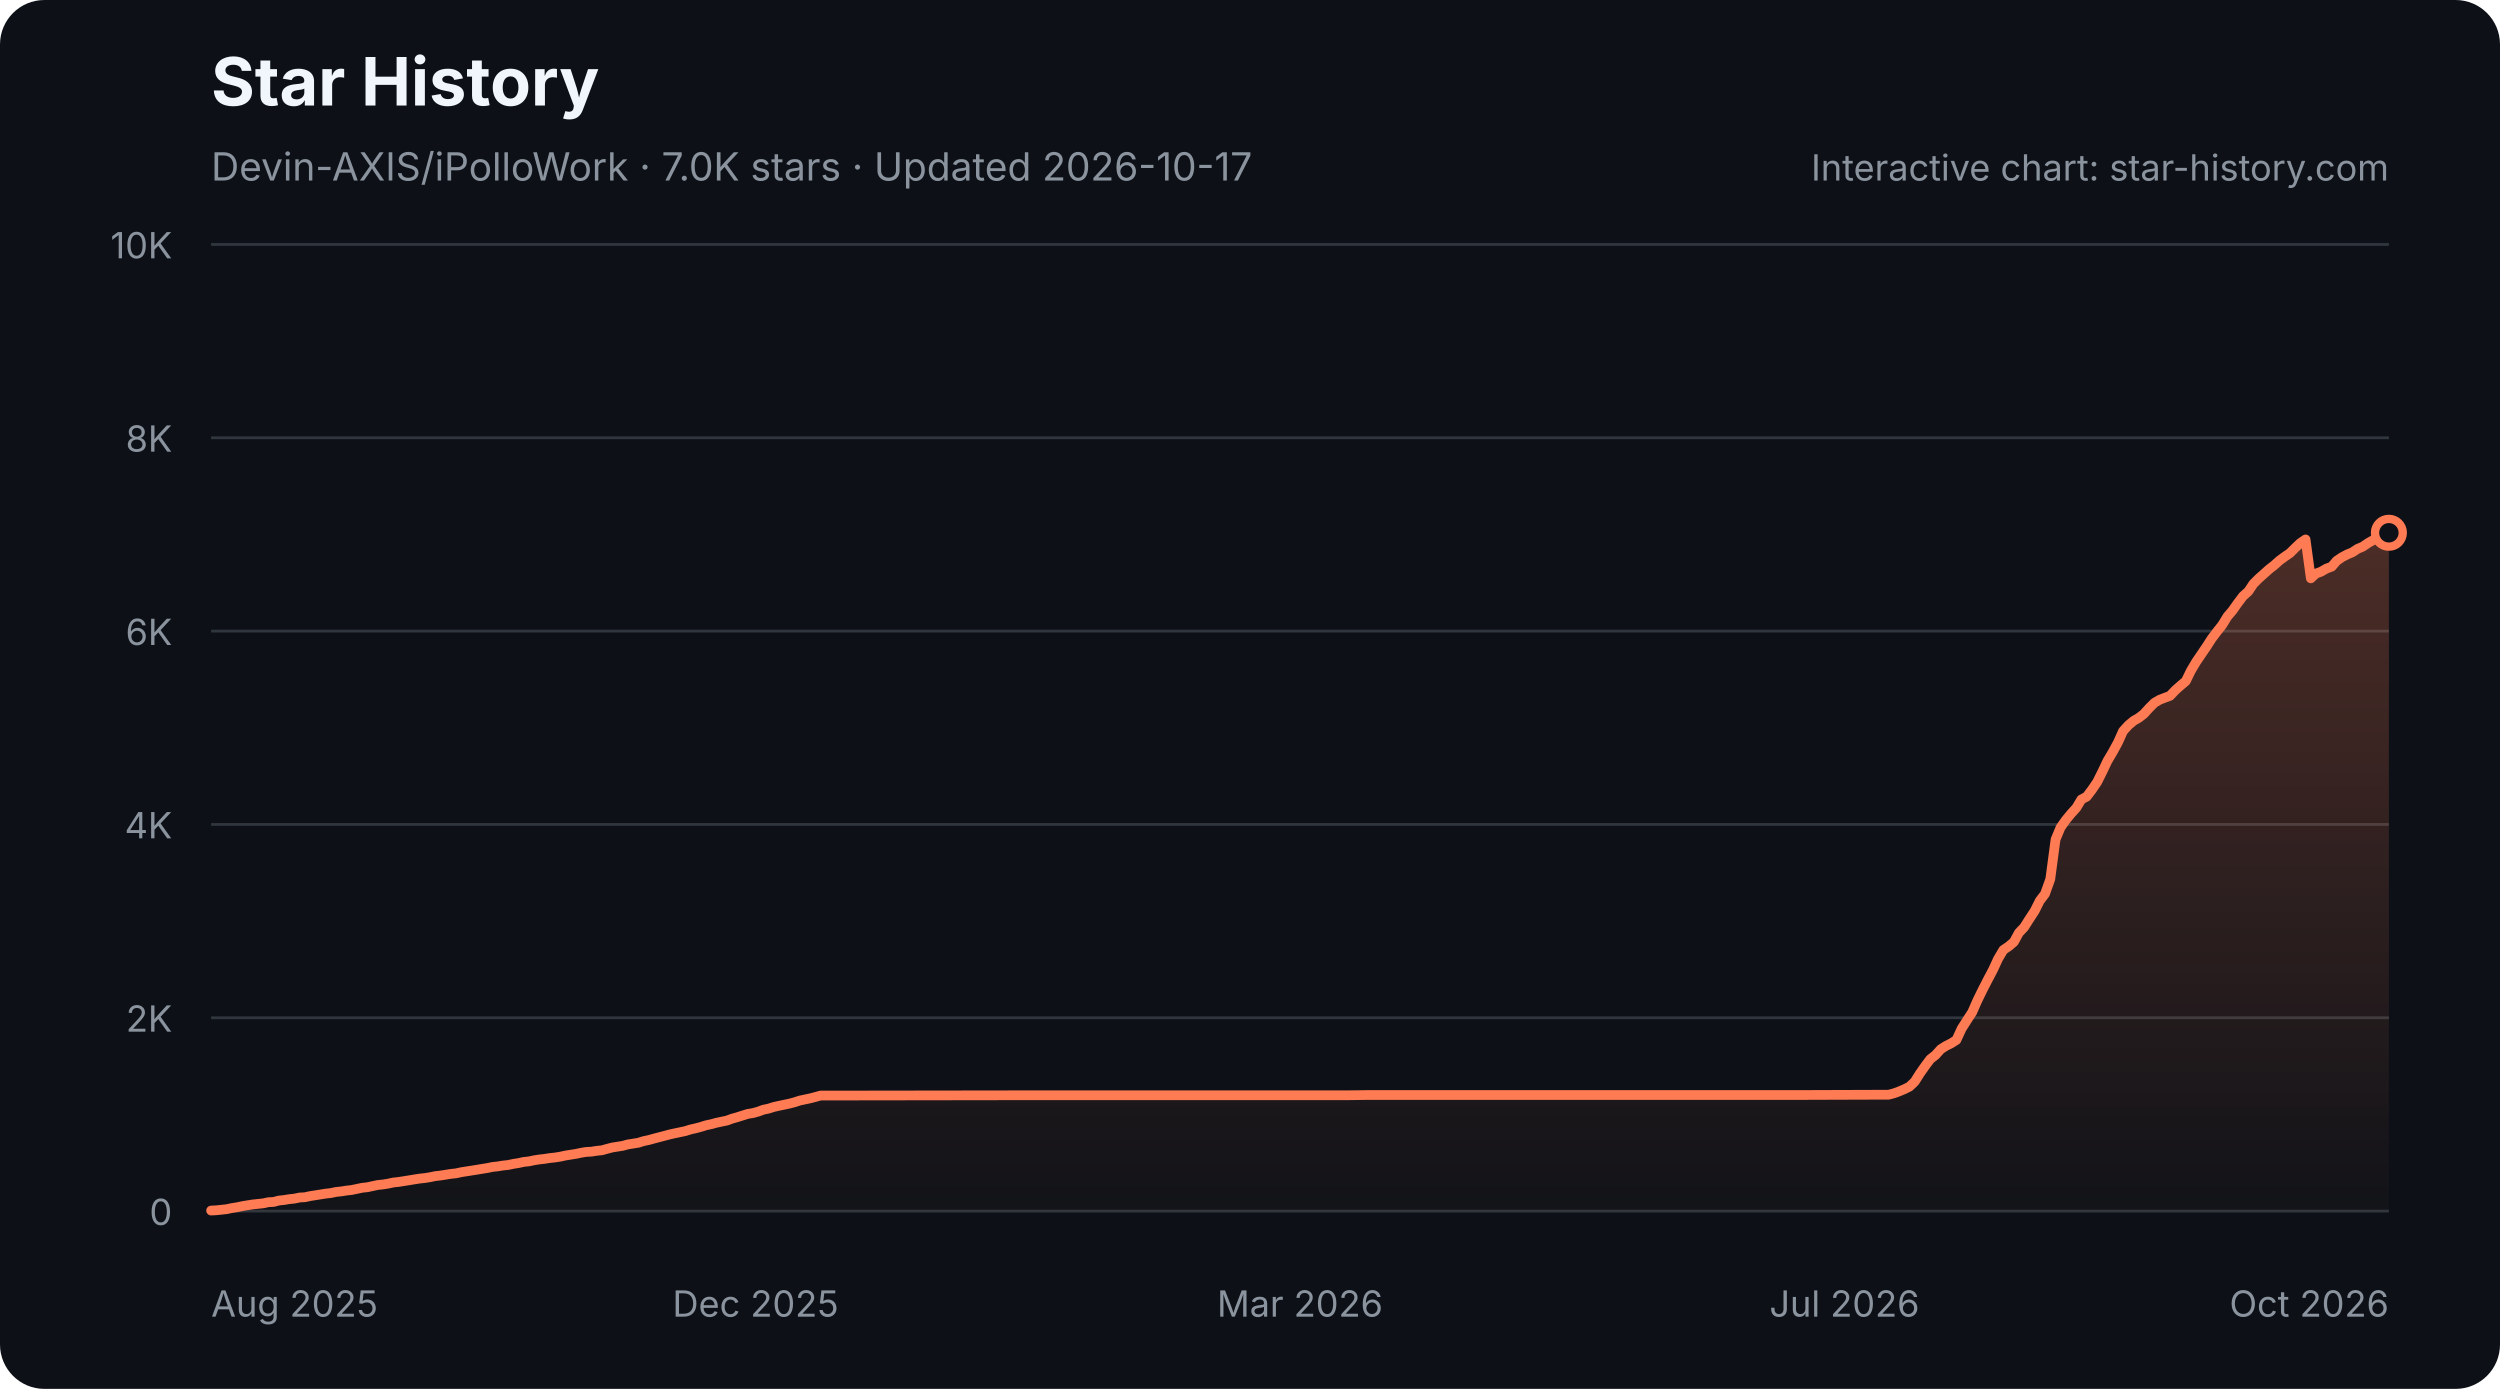
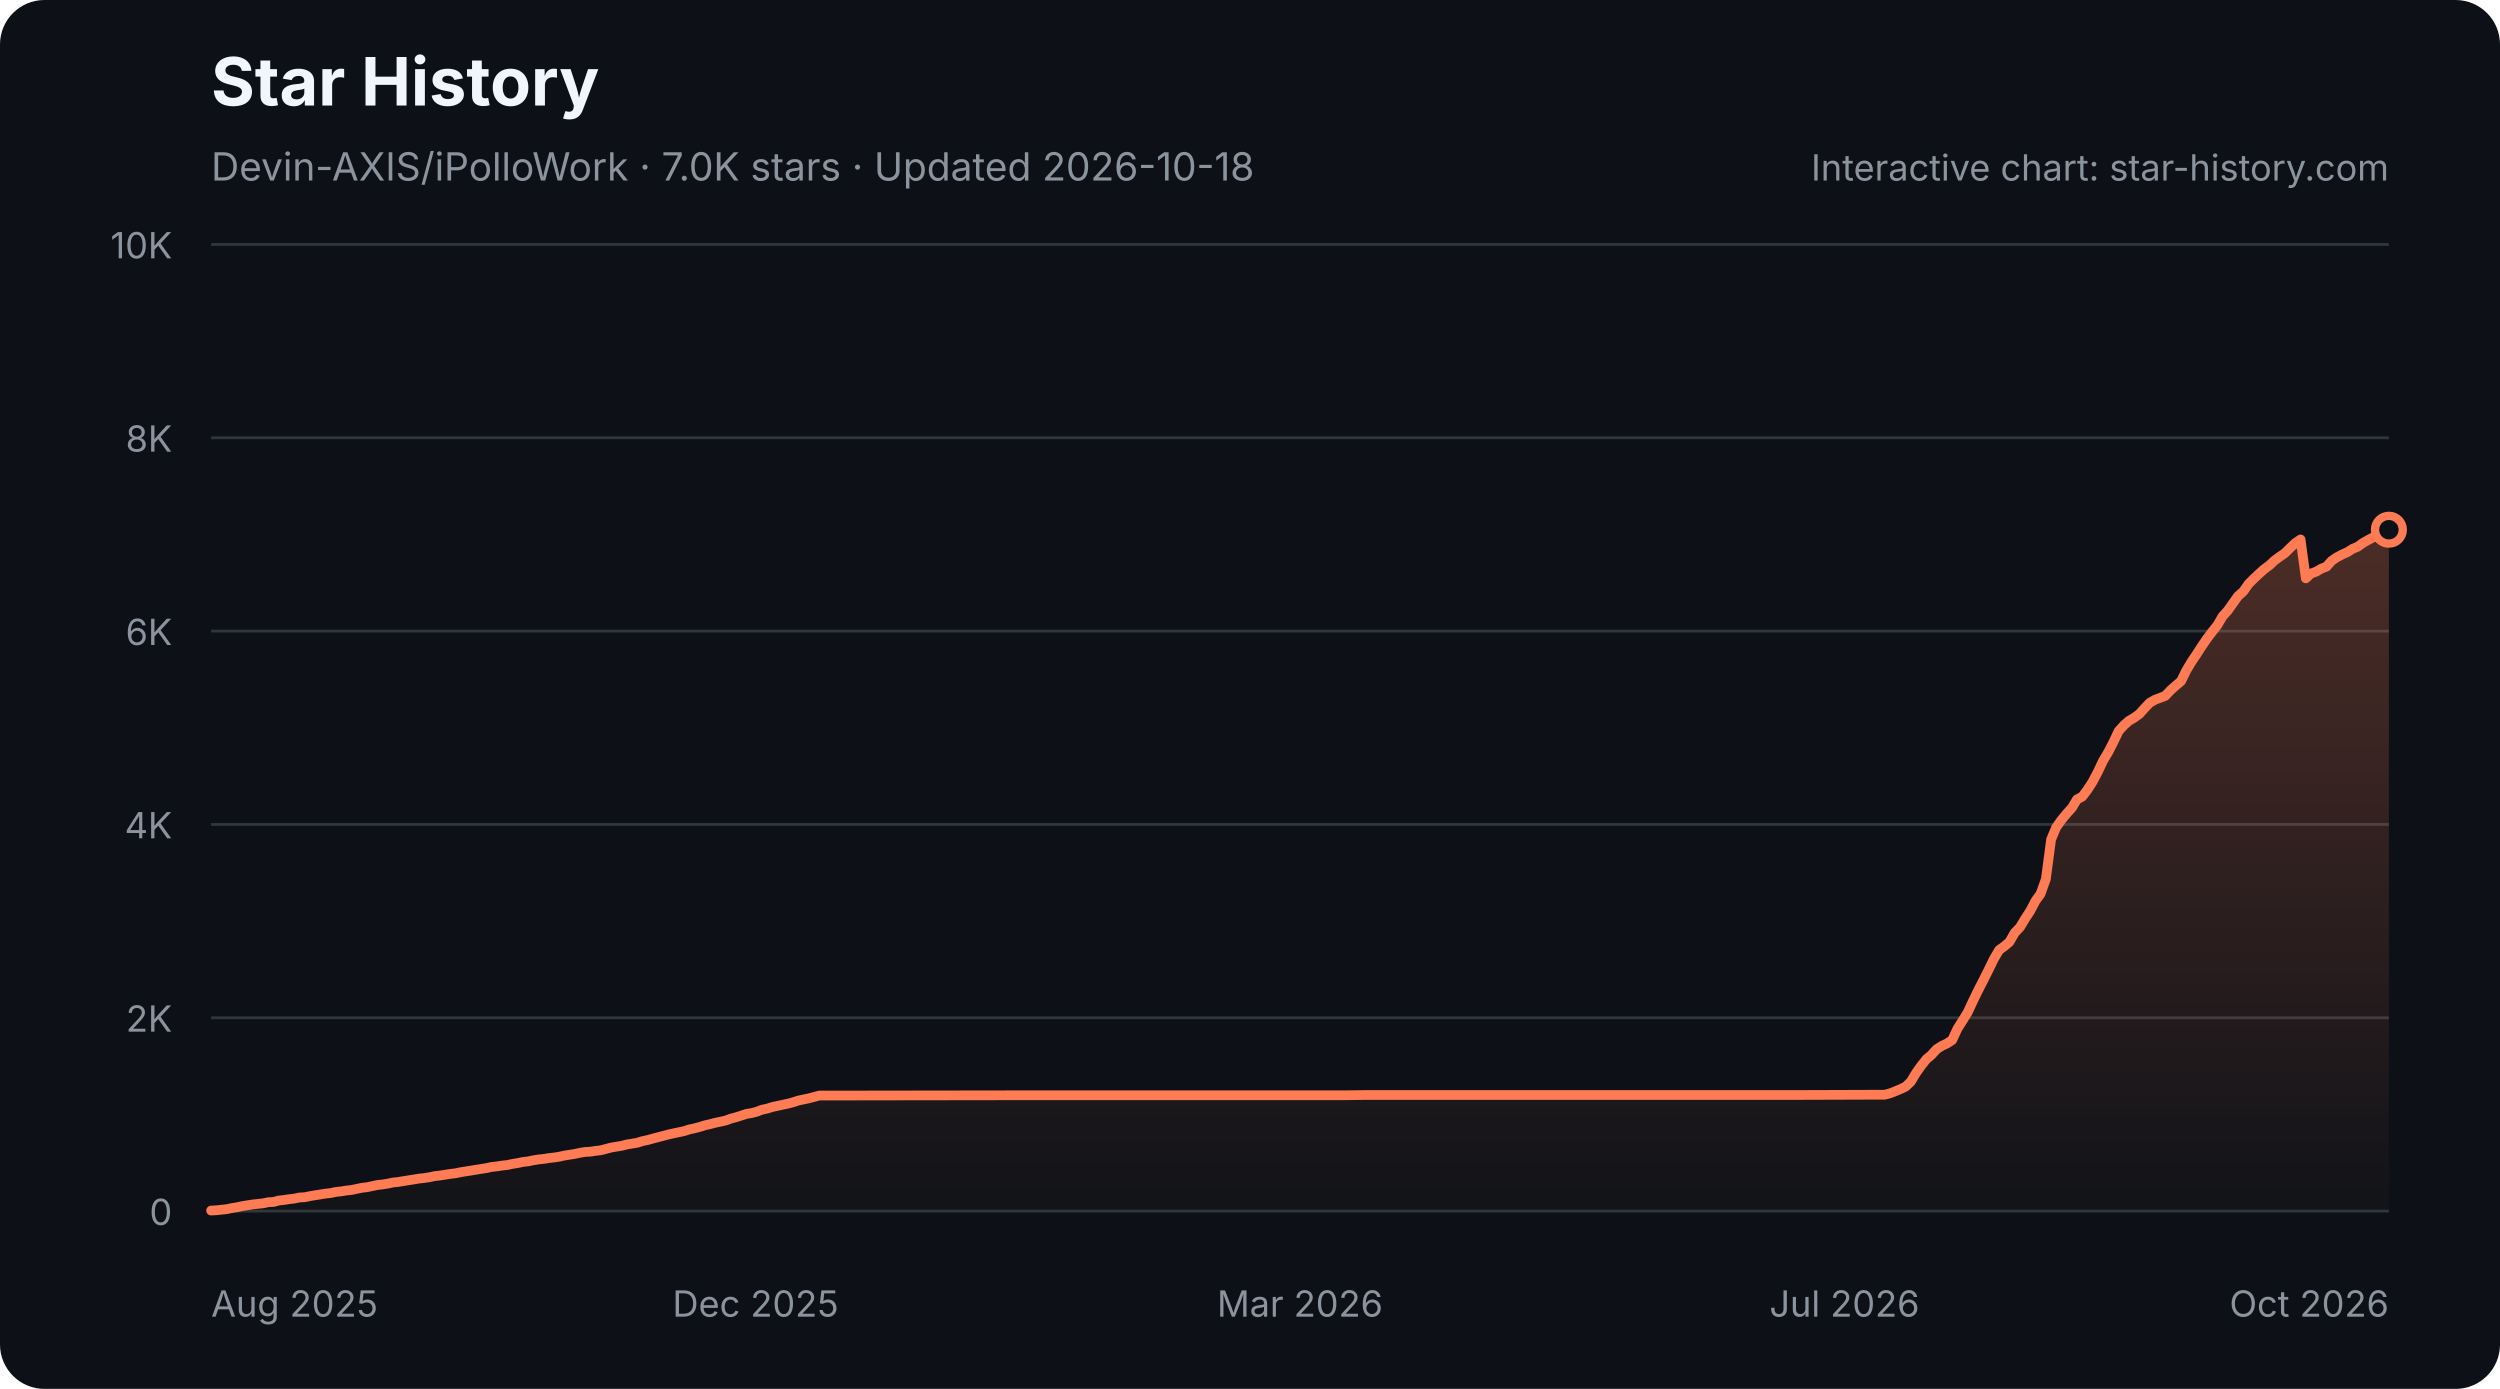
<svg xmlns="http://www.w3.org/2000/svg" width="900" height="500" viewBox="0 0 900 500" role="img" aria-labelledby="star-history-dark-title star-history-dark-description">
  <defs>
    <linearGradient id="star-history-dark-fill" x1="0" x2="0" y1="0" y2="1">
      <stop offset="0%" stop-color="#ff7b54" stop-opacity="0.26" />
      <stop offset="100%" stop-color="#ff7b54" stop-opacity="0.02" />
    </linearGradient>
  </defs>
  <rect width="900" height="500" rx="16" fill="#0d1117" />
  <text x="76" y="38" fill="#f0f6fc" font-family="-apple-system,BlinkMacSystemFont,'Segoe UI',sans-serif" font-size="24" font-weight="700">Star History</text>
-   <text x="76" y="65" fill="#8b949e" font-family="-apple-system,BlinkMacSystemFont,'Segoe UI',sans-serif" font-size="14">Devin-AXIS/iPolloWork · 7.0K stars · Updated 2026-10-17</text>
+   <text x="76" y="65" fill="#8b949e" font-family="-apple-system,BlinkMacSystemFont,'Segoe UI',sans-serif" font-size="14">Devin-AXIS/iPolloWork · 7.0K stars · Updated 2026-10-18</text>
  <g font-family="-apple-system,BlinkMacSystemFont,'Segoe UI',sans-serif">
    <line x1="76" y1="436.0" x2="860" y2="436.0" stroke="#30363d" stroke-width="1" />
    <text x="62" y="441.0" fill="#8b949e" font-size="13" text-anchor="end">0</text>
    <line x1="76" y1="366.4" x2="860" y2="366.4" stroke="#30363d" stroke-width="1" />
    <text x="62" y="371.4" fill="#8b949e" font-size="13" text-anchor="end">2K</text>
    <line x1="76" y1="296.8" x2="860" y2="296.8" stroke="#30363d" stroke-width="1" />
    <text x="62" y="301.8" fill="#8b949e" font-size="13" text-anchor="end">4K</text>
    <line x1="76" y1="227.2" x2="860" y2="227.2" stroke="#30363d" stroke-width="1" />
    <text x="62" y="232.2" fill="#8b949e" font-size="13" text-anchor="end">6K</text>
    <line x1="76" y1="157.6" x2="860" y2="157.6" stroke="#30363d" stroke-width="1" />
    <text x="62" y="162.6" fill="#8b949e" font-size="13" text-anchor="end">8K</text>
    <line x1="76" y1="88.0" x2="860" y2="88.0" stroke="#30363d" stroke-width="1" />
    <text x="62" y="93.0" fill="#8b949e" font-size="13" text-anchor="end">10K</text>
    <text x="76.0" y="474" fill="#8b949e" font-size="13" text-anchor="start">Aug 2025</text>
    <text x="272.0" y="474" fill="#8b949e" font-size="13" text-anchor="middle">Dec 2025</text>
    <text x="468.0" y="474" fill="#8b949e" font-size="13" text-anchor="middle">Mar 2026</text>
    <text x="664.0" y="474" fill="#8b949e" font-size="13" text-anchor="middle">Jul 2026</text>
    <text x="860.0" y="474" fill="#8b949e" font-size="13" text-anchor="end">Oct 2026</text>
-     <path d="M76.0 435.8 L77.9 435.7 L79.8 435.5 L81.6 435.3 L83.5 434.9 L85.4 434.6 L87.3 434.2 L89.1 433.9 L91.0 433.6 L92.9 433.4 L94.8 433.2 L96.6 432.8 L98.5 432.7 L100.4 432.2 L102.3 432.0 L104.1 431.7 L106.0 431.5 L107.9 431.1 L109.8 431.0 L111.6 430.6 L113.5 430.3 L115.4 430.0 L117.3 429.7 L119.1 429.5 L121.0 429.1 L122.9 428.9 L124.8 428.6 L126.6 428.4 L128.5 428.0 L130.4 427.6 L132.3 427.4 L134.1 427.0 L136.0 426.6 L137.9 426.4 L139.8 426.1 L141.6 425.7 L143.5 425.5 L145.4 425.2 L147.3 424.9 L149.1 424.6 L151.0 424.3 L152.9 424.1 L154.8 423.8 L156.7 423.4 L158.5 423.2 L160.4 422.9 L162.3 422.6 L164.2 422.4 L166.0 422.0 L167.9 421.7 L169.8 421.4 L171.7 421.1 L173.5 420.8 L175.4 420.5 L177.3 420.1 L179.2 419.9 L181.0 419.6 L182.9 419.4 L184.8 419.0 L186.7 418.7 L188.5 418.3 L190.4 418.1 L192.3 417.7 L194.2 417.4 L196.0 417.2 L197.9 416.9 L199.8 416.7 L201.7 416.4 L203.5 416.0 L205.4 415.7 L207.3 415.4 L209.2 415.0 L211.0 414.7 L212.9 414.6 L214.8 414.3 L216.7 414.1 L218.5 413.6 L220.4 413.1 L222.3 412.8 L224.2 412.5 L226.0 412.0 L227.9 411.7 L229.8 411.4 L231.7 410.8 L233.6 410.4 L235.4 409.9 L237.3 409.4 L239.2 408.9 L241.1 408.4 L242.9 408.0 L244.8 407.6 L246.7 407.2 L248.6 406.6 L250.4 406.2 L252.3 405.7 L254.2 405.1 L256.1 404.7 L257.9 404.2 L259.8 403.8 L261.7 403.4 L263.6 402.7 L265.4 402.2 L267.3 401.6 L269.2 401.0 L271.1 400.7 L272.9 400.2 L274.8 399.5 L276.7 399.1 L278.6 398.5 L280.4 398.1 L282.3 397.7 L284.2 397.3 L286.1 396.8 L287.9 396.2 L289.8 395.8 L291.7 395.4 L293.6 394.9 L295.4 394.4 L297.3 394.4 L366.7 394.3 L376.1 394.3 L484.9 394.3 L492.4 394.2 L546.8 394.2 L648.1 394.2 L678.1 394.1 L679.9 394.1 L681.8 393.6 L683.7 392.9 L685.6 392.1 L687.4 391.2 L689.3 389.4 L691.2 386.4 L693.1 383.7 L694.9 381.3 L696.8 379.8 L698.7 377.7 L700.6 376.5 L702.4 375.6 L704.3 374.4 L706.2 370.3 L708.1 367.3 L710.0 364.4 L711.8 360.3 L713.7 356.4 L715.6 352.7 L717.5 349.1 L719.3 345.2 L721.2 342.0 L723.1 340.7 L725.0 339.1 L726.8 335.8 L728.7 333.8 L730.6 330.8 L732.5 327.9 L734.3 324.3 L736.2 321.8 L738.1 316.5 L740.0 302.2 L741.8 297.9 L743.7 295.2 L745.6 292.9 L747.5 290.8 L749.3 287.8 L751.2 286.8 L753.1 284.3 L755.0 281.5 L756.8 277.9 L758.7 273.9 L760.6 270.7 L762.5 267.2 L764.3 263.2 L766.2 261.1 L768.1 259.5 L770.0 258.4 L771.8 257.0 L773.7 254.9 L775.6 253.0 L777.5 251.9 L779.3 251.2 L781.2 250.5 L783.1 248.5 L785.0 246.8 L786.9 245.2 L788.7 241.5 L790.6 238.3 L792.5 235.5 L794.4 232.7 L796.2 229.9 L798.1 227.4 L800.0 225.0 L801.9 221.9 L803.7 219.8 L805.6 217.1 L807.5 214.6 L809.4 212.9 L811.2 210.2 L813.1 208.3 L815.0 206.6 L816.9 204.9 L818.7 203.5 L820.6 201.8 L822.5 200.4 L824.4 199.1 L826.2 197.3 L828.1 195.5 L830.0 194.2 L831.9 208.2 L833.7 206.5 L835.6 205.8 L837.5 204.7 L839.4 204.0 L841.2 201.9 L843.1 200.6 L845.0 199.6 L846.9 198.8 L848.7 197.6 L850.6 196.8 L852.5 195.5 L854.4 194.4 L856.2 193.4 L858.1 192.5 L860.0 191.8 L860.0 436 L76.0 436 Z" fill="url(#star-history-dark-fill)" />
-     <path d="M76.0 435.8 L77.9 435.7 L79.8 435.5 L81.6 435.3 L83.5 434.9 L85.4 434.6 L87.3 434.2 L89.1 433.9 L91.0 433.6 L92.9 433.4 L94.8 433.2 L96.6 432.8 L98.5 432.7 L100.4 432.2 L102.3 432.0 L104.1 431.7 L106.0 431.5 L107.9 431.1 L109.8 431.0 L111.6 430.6 L113.5 430.3 L115.4 430.0 L117.3 429.7 L119.1 429.5 L121.0 429.1 L122.9 428.9 L124.8 428.6 L126.6 428.4 L128.5 428.0 L130.4 427.6 L132.3 427.4 L134.1 427.0 L136.0 426.6 L137.9 426.4 L139.8 426.1 L141.6 425.7 L143.5 425.5 L145.4 425.2 L147.3 424.9 L149.1 424.6 L151.0 424.3 L152.9 424.1 L154.8 423.8 L156.7 423.4 L158.5 423.2 L160.4 422.9 L162.3 422.6 L164.2 422.4 L166.0 422.0 L167.9 421.7 L169.8 421.4 L171.7 421.1 L173.5 420.8 L175.4 420.5 L177.3 420.1 L179.2 419.9 L181.0 419.6 L182.9 419.4 L184.8 419.0 L186.7 418.7 L188.5 418.3 L190.4 418.1 L192.3 417.7 L194.2 417.4 L196.0 417.2 L197.9 416.9 L199.8 416.7 L201.7 416.4 L203.5 416.0 L205.4 415.7 L207.3 415.4 L209.2 415.0 L211.0 414.7 L212.9 414.6 L214.8 414.3 L216.7 414.1 L218.5 413.6 L220.4 413.1 L222.3 412.8 L224.2 412.5 L226.0 412.0 L227.9 411.7 L229.8 411.4 L231.7 410.8 L233.6 410.4 L235.4 409.9 L237.3 409.4 L239.2 408.9 L241.1 408.4 L242.9 408.0 L244.8 407.6 L246.7 407.2 L248.6 406.6 L250.4 406.2 L252.3 405.7 L254.2 405.1 L256.1 404.7 L257.9 404.2 L259.8 403.8 L261.7 403.4 L263.6 402.7 L265.4 402.2 L267.3 401.6 L269.2 401.0 L271.1 400.7 L272.9 400.2 L274.8 399.5 L276.7 399.1 L278.6 398.5 L280.4 398.1 L282.3 397.7 L284.2 397.3 L286.1 396.8 L287.9 396.2 L289.8 395.8 L291.7 395.4 L293.6 394.9 L295.4 394.4 L297.3 394.4 L366.7 394.3 L376.1 394.3 L484.9 394.3 L492.4 394.2 L546.8 394.2 L648.1 394.2 L678.1 394.1 L679.9 394.1 L681.8 393.6 L683.7 392.9 L685.6 392.1 L687.4 391.2 L689.3 389.4 L691.2 386.4 L693.1 383.7 L694.9 381.3 L696.8 379.8 L698.7 377.7 L700.6 376.5 L702.4 375.6 L704.3 374.4 L706.2 370.3 L708.1 367.3 L710.0 364.4 L711.8 360.3 L713.7 356.4 L715.6 352.7 L717.5 349.1 L719.3 345.2 L721.2 342.0 L723.1 340.7 L725.0 339.1 L726.8 335.8 L728.7 333.8 L730.6 330.8 L732.5 327.9 L734.3 324.3 L736.2 321.8 L738.1 316.5 L740.0 302.2 L741.8 297.9 L743.7 295.2 L745.6 292.9 L747.5 290.8 L749.3 287.8 L751.2 286.8 L753.1 284.3 L755.0 281.5 L756.8 277.9 L758.7 273.9 L760.6 270.7 L762.5 267.2 L764.3 263.2 L766.2 261.1 L768.1 259.5 L770.0 258.4 L771.8 257.0 L773.7 254.9 L775.6 253.0 L777.5 251.9 L779.3 251.2 L781.2 250.5 L783.1 248.5 L785.0 246.8 L786.9 245.2 L788.7 241.5 L790.6 238.3 L792.5 235.5 L794.4 232.7 L796.2 229.9 L798.1 227.4 L800.0 225.0 L801.9 221.9 L803.7 219.8 L805.6 217.1 L807.5 214.6 L809.4 212.9 L811.2 210.2 L813.1 208.3 L815.0 206.6 L816.9 204.9 L818.7 203.5 L820.6 201.8 L822.5 200.4 L824.4 199.1 L826.2 197.3 L828.1 195.5 L830.0 194.2 L831.9 208.2 L833.7 206.5 L835.6 205.8 L837.5 204.7 L839.4 204.0 L841.2 201.9 L843.1 200.6 L845.0 199.6 L846.9 198.8 L848.7 197.6 L850.6 196.8 L852.5 195.5 L854.4 194.4 L856.2 193.4 L858.1 192.5 L860.0 191.8" fill="none" stroke="#ff7b54" stroke-width="3.5" stroke-linecap="round" stroke-linejoin="round" />
-     <circle cx="860.0" cy="191.8" r="5" fill="#0d1117" stroke="#ff7b54" stroke-width="3" />
+     <path d="M76.0 435.8 L77.9 435.7 L79.7 435.5 L81.6 435.3 L83.5 434.9 L85.4 434.6 L87.2 434.2 L89.1 433.9 L91.0 433.6 L92.8 433.4 L94.7 433.2 L96.6 432.8 L98.5 432.7 L100.3 432.2 L102.2 432.0 L104.1 431.7 L105.9 431.5 L107.8 431.1 L109.7 431.0 L111.6 430.6 L113.4 430.3 L115.3 430.0 L117.2 429.7 L119.0 429.5 L120.9 429.1 L122.8 428.9 L124.6 428.6 L126.5 428.4 L128.4 428.0 L130.3 427.6 L132.1 427.4 L134.0 427.0 L135.9 426.6 L137.7 426.4 L139.6 426.1 L141.5 425.7 L143.4 425.5 L145.2 425.2 L147.1 424.9 L149.0 424.6 L150.8 424.3 L152.7 424.1 L154.6 423.8 L156.5 423.4 L158.3 423.2 L160.2 422.9 L162.1 422.6 L163.9 422.4 L165.8 422.0 L167.7 421.7 L169.6 421.4 L171.4 421.1 L173.3 420.8 L175.2 420.5 L177.0 420.1 L178.9 419.9 L180.8 419.6 L182.7 419.4 L184.5 419.0 L186.4 418.7 L188.3 418.3 L190.1 418.1 L192.0 417.7 L193.9 417.4 L195.8 417.2 L197.6 416.9 L199.5 416.7 L201.4 416.4 L203.2 416.0 L205.1 415.7 L207.0 415.4 L208.8 415.0 L210.7 414.7 L212.6 414.6 L214.5 414.3 L216.3 414.1 L218.2 413.6 L220.1 413.1 L221.9 412.8 L223.8 412.5 L225.7 412.0 L227.6 411.7 L229.4 411.4 L231.3 410.8 L233.2 410.4 L235.0 409.9 L236.9 409.4 L238.8 408.9 L240.7 408.4 L242.5 408.0 L244.4 407.6 L246.3 407.2 L248.1 406.6 L250.0 406.2 L251.9 405.7 L253.8 405.1 L255.6 404.7 L257.5 404.2 L259.4 403.8 L261.2 403.4 L263.1 402.7 L265.0 402.2 L266.9 401.6 L268.7 401.0 L270.6 400.7 L272.5 400.2 L274.3 399.5 L276.2 399.1 L278.1 398.5 L280.0 398.1 L281.8 397.7 L283.7 397.3 L285.6 396.8 L287.4 396.2 L289.3 395.8 L291.2 395.4 L293.1 394.9 L294.9 394.4 L296.8 394.4 L366.0 394.3 L375.4 394.3 L483.9 394.3 L491.4 394.2 L545.7 394.2 L646.7 394.2 L676.6 394.1 L678.5 394.1 L680.4 393.6 L682.2 392.9 L684.1 392.1 L686.0 391.2 L687.9 389.4 L689.7 386.4 L691.6 383.7 L693.5 381.3 L695.3 379.8 L697.2 377.7 L699.1 376.5 L701.0 375.6 L702.8 374.4 L704.7 370.3 L706.6 367.3 L708.4 364.4 L710.3 360.3 L712.2 356.4 L714.1 352.7 L715.9 349.1 L717.8 345.2 L719.7 342.0 L721.5 340.7 L723.4 339.1 L725.3 335.8 L727.2 333.8 L729.0 330.8 L730.9 327.9 L732.8 324.3 L734.6 321.8 L736.5 316.5 L738.4 302.2 L740.2 297.9 L742.1 295.2 L744.0 292.9 L745.9 290.8 L747.7 287.8 L749.6 286.8 L751.5 284.3 L753.3 281.5 L755.2 277.9 L757.1 273.9 L759.0 270.7 L760.8 267.2 L762.7 263.2 L764.6 261.1 L766.4 259.5 L768.3 258.4 L770.2 257.0 L772.1 254.9 L773.9 253.0 L775.8 251.9 L777.7 251.2 L779.5 250.5 L781.4 248.5 L783.3 246.8 L785.2 245.2 L787.0 241.5 L788.9 238.3 L790.8 235.5 L792.6 232.7 L794.5 229.9 L796.4 227.4 L798.3 225.0 L800.1 221.9 L802.0 219.8 L803.9 217.1 L805.7 214.6 L807.6 212.9 L809.5 210.2 L811.4 208.3 L813.2 206.6 L815.1 204.9 L817.0 203.5 L818.8 201.8 L820.7 200.4 L822.6 199.1 L824.4 197.3 L826.3 195.5 L828.2 194.2 L830.1 208.2 L831.9 206.5 L833.8 205.8 L835.7 204.7 L837.5 204.0 L839.4 201.9 L841.3 200.6 L843.2 199.6 L845.0 198.8 L846.9 197.6 L848.8 196.8 L850.6 195.5 L852.5 194.4 L854.4 193.4 L856.3 192.5 L858.1 191.8 L860.0 190.7 L860.0 436 L76.0 436 Z" fill="url(#star-history-dark-fill)" />
+     <path d="M76.0 435.8 L77.9 435.7 L79.7 435.5 L81.6 435.3 L83.5 434.9 L85.4 434.6 L87.2 434.2 L89.1 433.9 L91.0 433.6 L92.8 433.4 L94.7 433.2 L96.6 432.8 L98.5 432.7 L100.3 432.2 L102.2 432.0 L104.1 431.7 L105.9 431.5 L107.8 431.1 L109.7 431.0 L111.6 430.6 L113.4 430.3 L115.3 430.0 L117.2 429.7 L119.0 429.5 L120.9 429.1 L122.8 428.9 L124.6 428.6 L126.5 428.4 L128.4 428.0 L130.3 427.6 L132.1 427.4 L134.0 427.0 L135.9 426.6 L137.7 426.4 L139.6 426.1 L141.5 425.7 L143.4 425.5 L145.2 425.2 L147.1 424.9 L149.0 424.6 L150.8 424.3 L152.7 424.1 L154.6 423.8 L156.5 423.4 L158.3 423.2 L160.2 422.9 L162.1 422.6 L163.9 422.4 L165.8 422.0 L167.7 421.7 L169.6 421.4 L171.4 421.1 L173.3 420.8 L175.2 420.5 L177.0 420.1 L178.9 419.9 L180.8 419.6 L182.7 419.4 L184.5 419.0 L186.4 418.7 L188.3 418.3 L190.1 418.1 L192.0 417.7 L193.9 417.4 L195.8 417.2 L197.6 416.9 L199.5 416.7 L201.4 416.4 L203.2 416.0 L205.1 415.7 L207.0 415.4 L208.8 415.0 L210.7 414.7 L212.6 414.6 L214.5 414.3 L216.3 414.1 L218.2 413.6 L220.1 413.1 L221.9 412.8 L223.8 412.5 L225.7 412.0 L227.6 411.7 L229.4 411.4 L231.3 410.8 L233.2 410.4 L235.0 409.9 L236.9 409.4 L238.8 408.9 L240.7 408.4 L242.5 408.0 L244.4 407.6 L246.3 407.2 L248.1 406.6 L250.0 406.2 L251.9 405.7 L253.8 405.1 L255.6 404.7 L257.5 404.2 L259.4 403.8 L261.2 403.4 L263.1 402.7 L265.0 402.2 L266.9 401.6 L268.7 401.0 L270.6 400.7 L272.5 400.2 L274.3 399.5 L276.2 399.1 L278.1 398.5 L280.0 398.1 L281.8 397.7 L283.7 397.3 L285.6 396.8 L287.4 396.2 L289.3 395.8 L291.2 395.4 L293.1 394.9 L294.9 394.4 L296.8 394.4 L366.0 394.3 L375.4 394.3 L483.9 394.3 L491.4 394.2 L545.7 394.2 L646.7 394.2 L676.6 394.1 L678.5 394.1 L680.4 393.6 L682.2 392.9 L684.1 392.1 L686.0 391.2 L687.9 389.4 L689.7 386.4 L691.6 383.7 L693.5 381.3 L695.3 379.8 L697.2 377.7 L699.1 376.5 L701.0 375.6 L702.8 374.4 L704.7 370.3 L706.6 367.3 L708.4 364.4 L710.3 360.3 L712.2 356.4 L714.1 352.7 L715.9 349.1 L717.8 345.2 L719.7 342.0 L721.5 340.7 L723.4 339.1 L725.3 335.8 L727.2 333.8 L729.0 330.8 L730.9 327.9 L732.8 324.3 L734.6 321.8 L736.5 316.5 L738.4 302.2 L740.2 297.9 L742.1 295.2 L744.0 292.9 L745.9 290.8 L747.7 287.8 L749.6 286.8 L751.5 284.3 L753.3 281.5 L755.2 277.9 L757.1 273.9 L759.0 270.7 L760.8 267.2 L762.7 263.2 L764.6 261.1 L766.4 259.5 L768.3 258.4 L770.2 257.0 L772.1 254.9 L773.9 253.0 L775.8 251.9 L777.7 251.2 L779.5 250.5 L781.4 248.5 L783.3 246.8 L785.2 245.2 L787.0 241.5 L788.9 238.3 L790.8 235.5 L792.6 232.7 L794.5 229.9 L796.4 227.4 L798.3 225.0 L800.1 221.9 L802.0 219.8 L803.9 217.1 L805.7 214.6 L807.6 212.9 L809.5 210.2 L811.4 208.3 L813.2 206.6 L815.1 204.9 L817.0 203.5 L818.8 201.8 L820.7 200.4 L822.6 199.1 L824.4 197.3 L826.3 195.5 L828.2 194.2 L830.1 208.2 L831.9 206.5 L833.8 205.8 L835.7 204.7 L837.5 204.0 L839.4 201.9 L841.3 200.6 L843.2 199.6 L845.0 198.8 L846.9 197.6 L848.8 196.8 L850.6 195.5 L852.5 194.4 L854.4 193.4 L856.3 192.5 L858.1 191.8 L860.0 190.7" fill="none" stroke="#ff7b54" stroke-width="3.5" stroke-linecap="round" stroke-linejoin="round" />
+     <circle cx="860.0" cy="190.7" r="5" fill="#0d1117" stroke="#ff7b54" stroke-width="3" />
    <text x="860" y="65" fill="#8b949e" font-size="13" text-anchor="end">Interactive chart: star-history.com</text>
  </g>
</svg>
